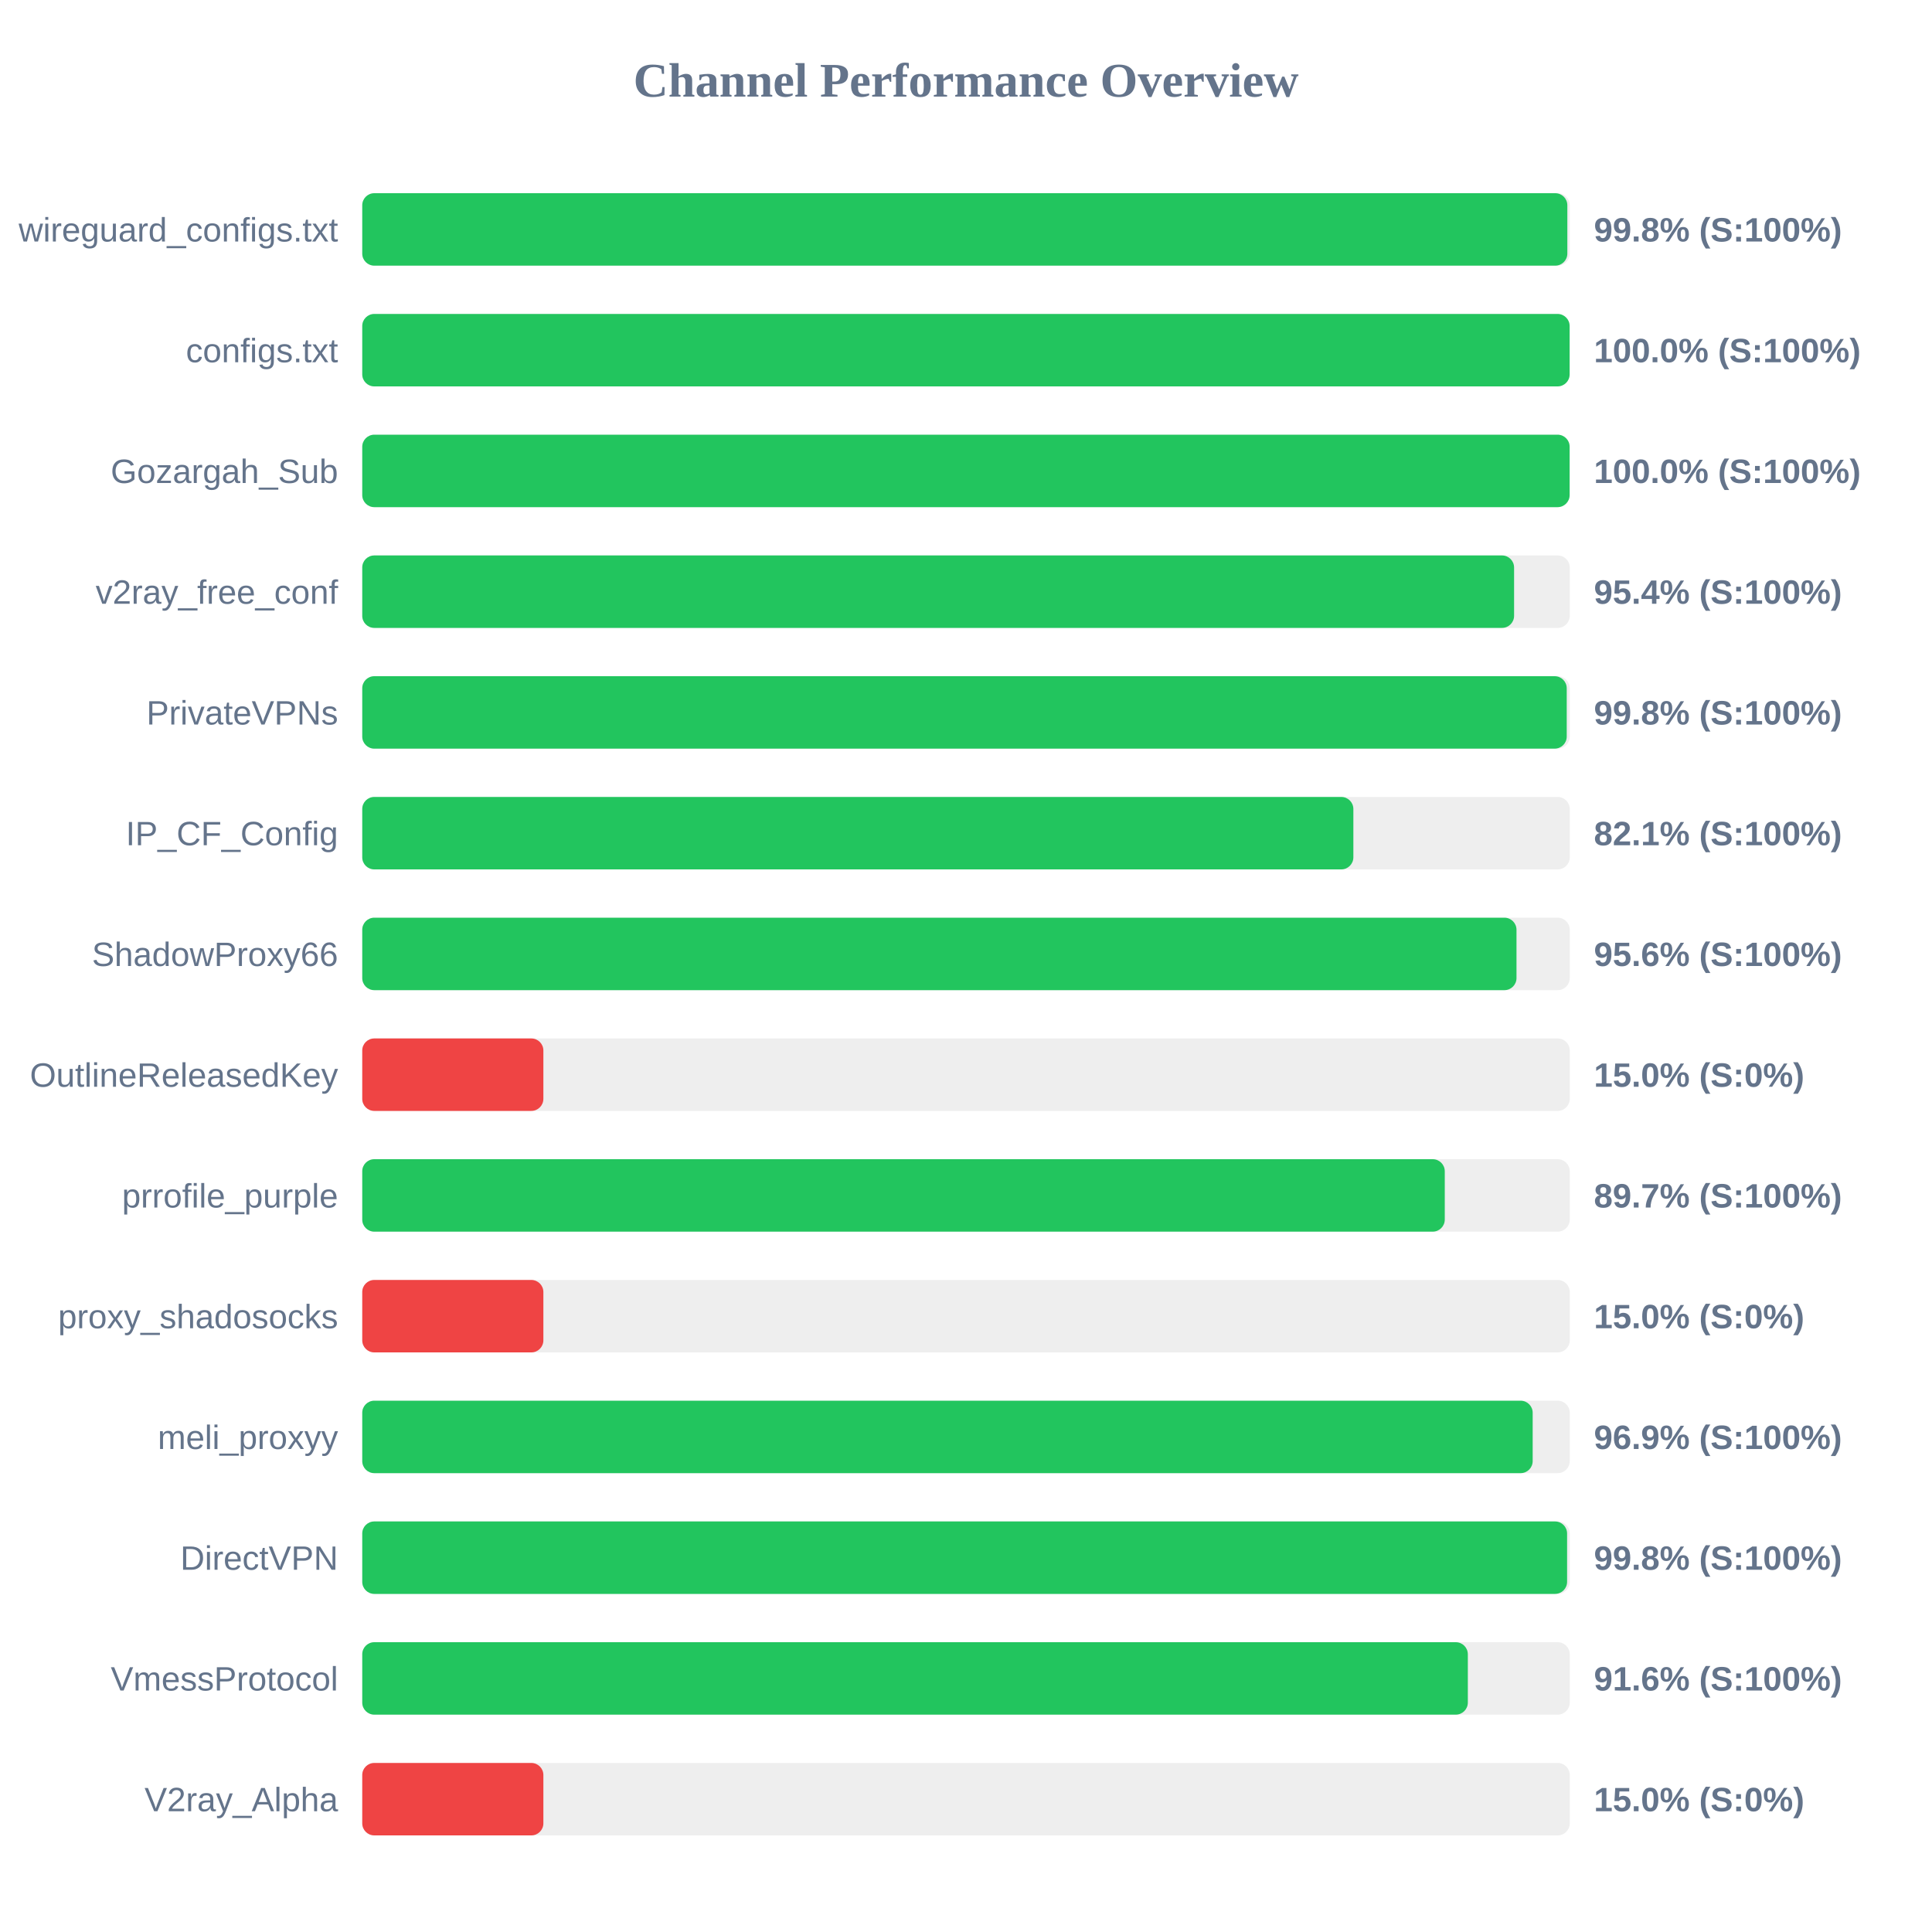
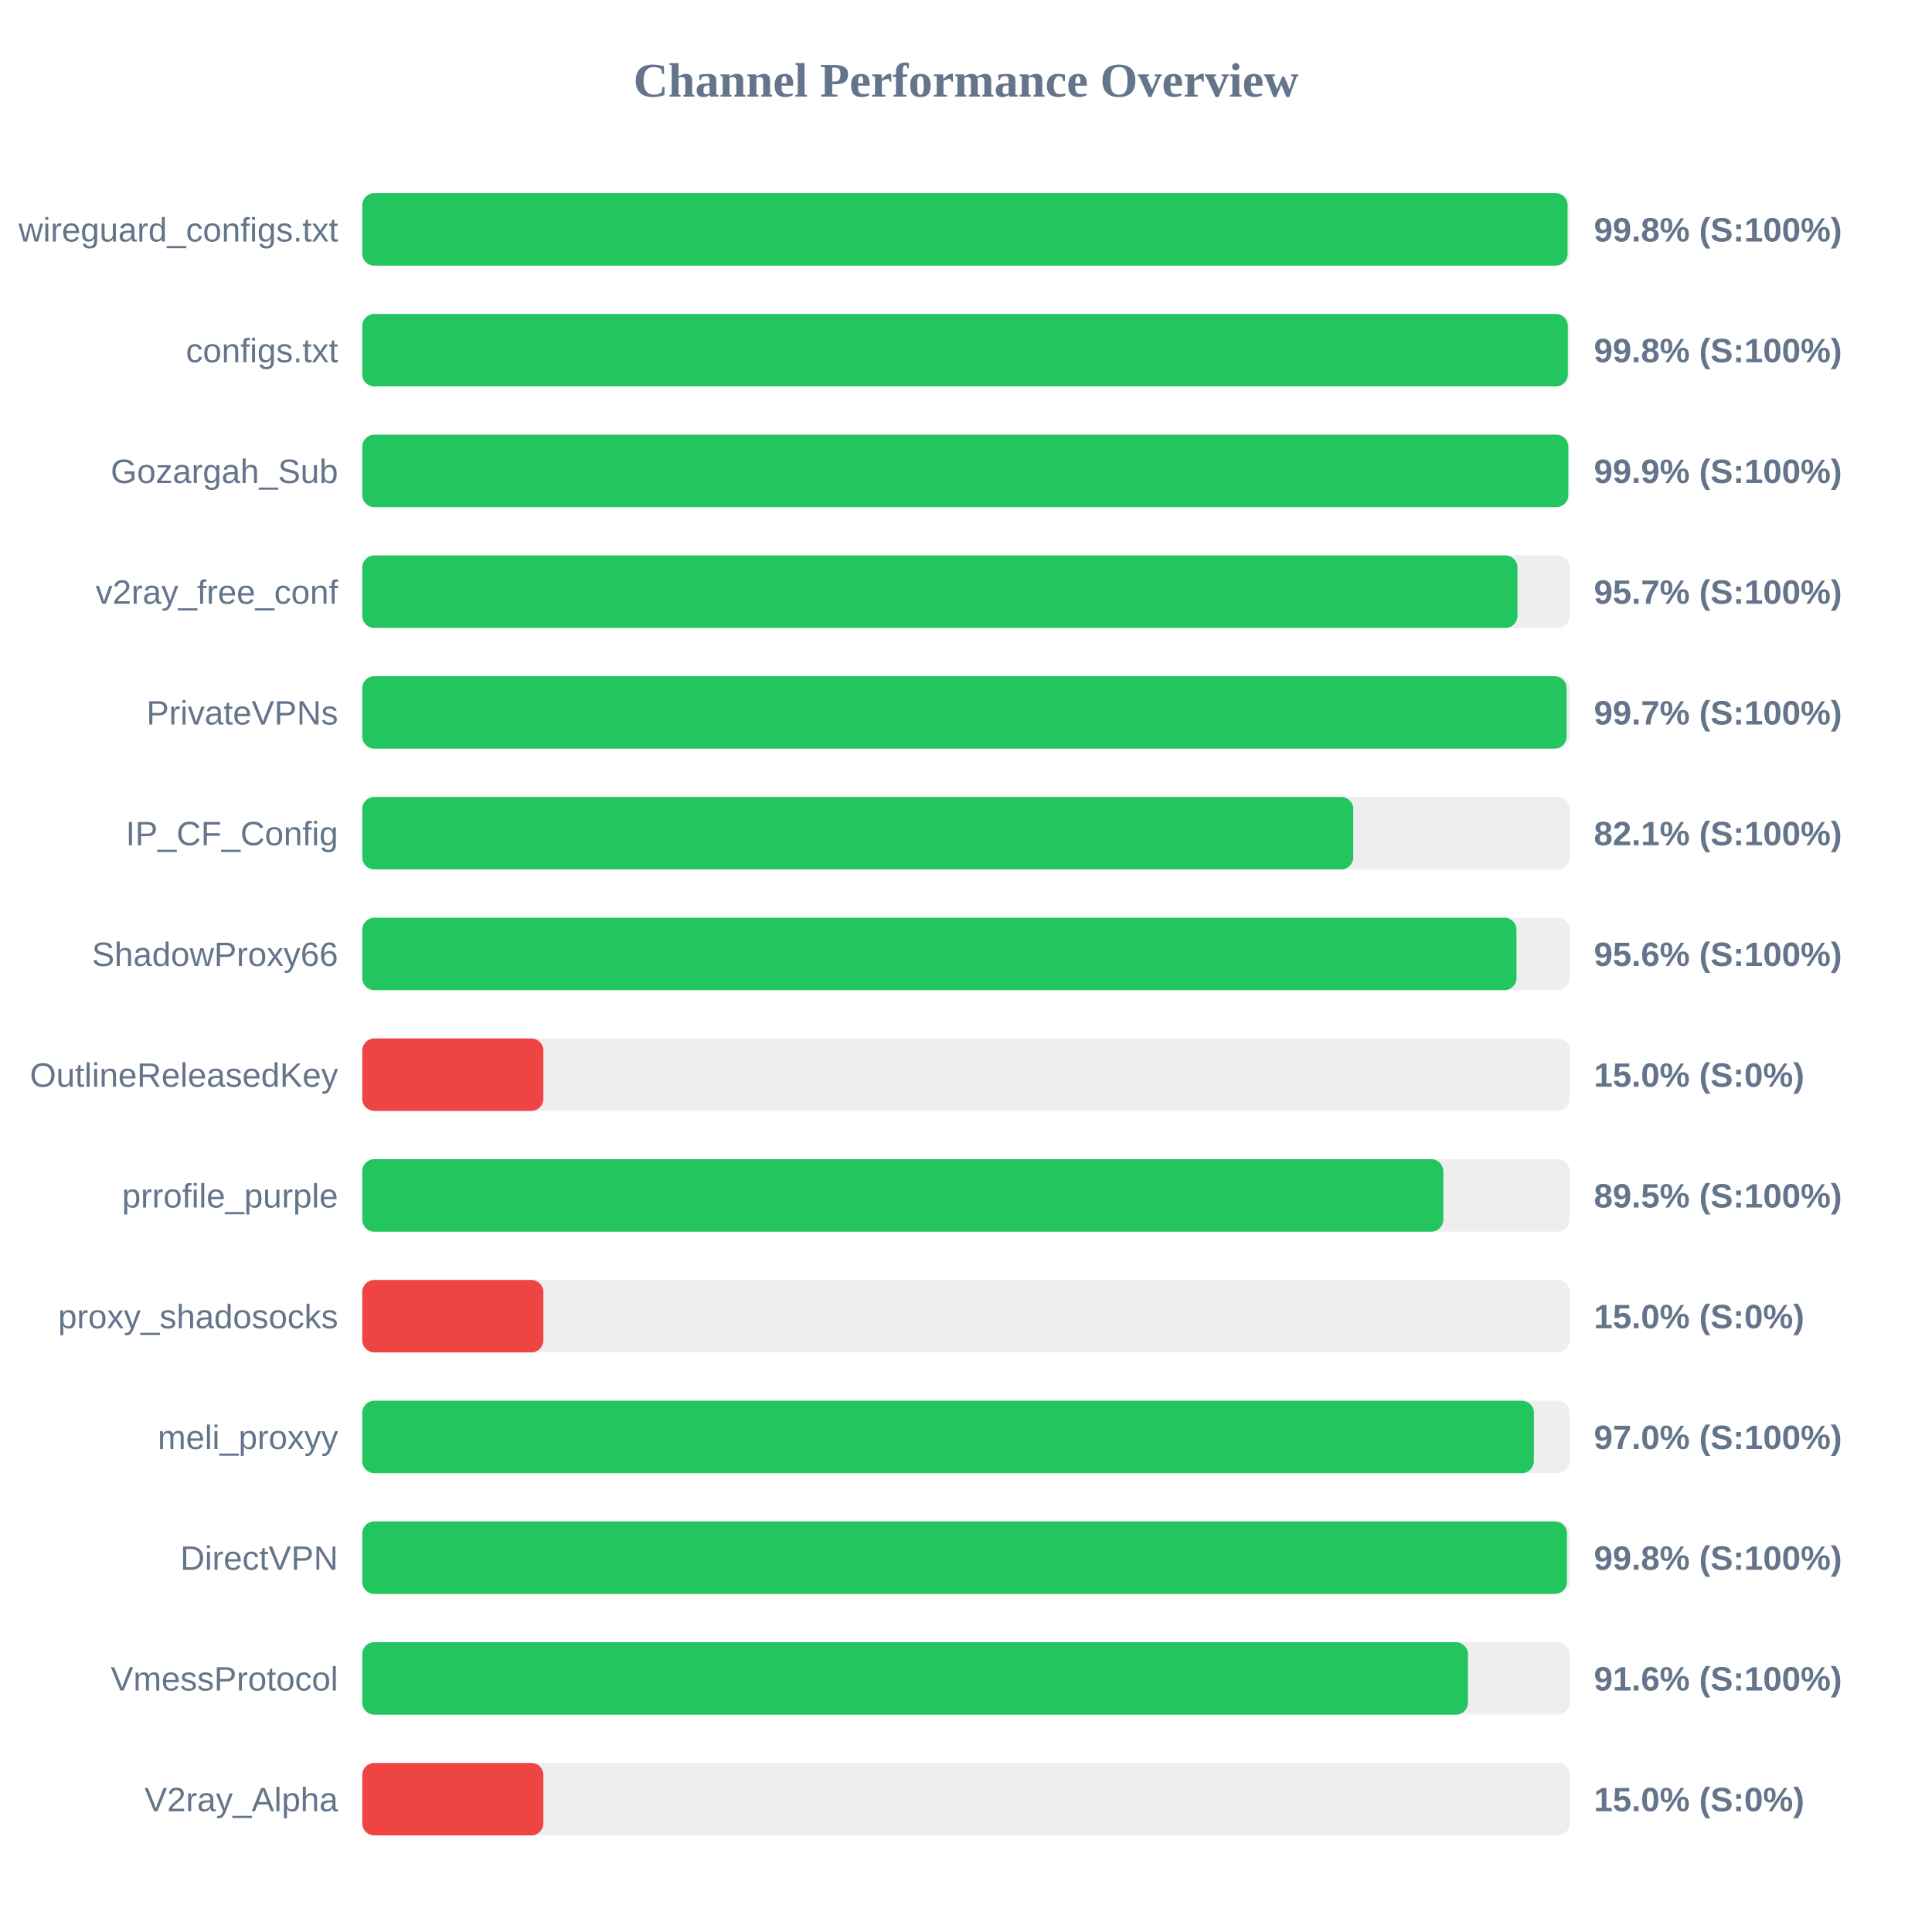
<svg xmlns="http://www.w3.org/2000/svg" width="800" height="800" version="1.1">
  <style>
        .row { font: 14px Arial; fill: #64748b; }
        .score { font: bold 14px Arial; fill: #64748b; }
    </style>
  <text x="400" y="40" text-anchor="middle" font-size="20px" font-weight="bold" fill="#64748b">Channel Performance Overview</text>
  <rect x="150" y="80" width="500" height="30" fill="#eee" rx="5" />
-   <rect x="150" y="80" width="499.0" height="30" fill="#22c55e" rx="5" />
+   <rect x="150" y="80" width="499.1" height="30" fill="#22c55e" rx="5" />
  <text x="140" y="100" text-anchor="end" class="row">wireguard_configs.txt</text>
  <text x="660" y="100" text-anchor="start" class="score">99.8% (S:100%)</text>
  <rect x="150" y="130" width="500" height="30" fill="#eee" rx="5" />
-   <rect x="150" y="130" width="499.95" height="30" fill="#22c55e" rx="5" />
+   <rect x="150" y="130" width="499.2" height="30" fill="#22c55e" rx="5" />
  <text x="140" y="150" text-anchor="end" class="row">configs.txt</text>
-   <text x="660" y="150" text-anchor="start" class="score">100.0% (S:100%)</text>
+   <text x="660" y="150" text-anchor="start" class="score">99.8% (S:100%)</text>
  <rect x="150" y="180" width="500" height="30" fill="#eee" rx="5" />
-   <rect x="150" y="180" width="499.95" height="30" fill="#22c55e" rx="5" />
+   <rect x="150" y="180" width="499.4" height="30" fill="#22c55e" rx="5" />
  <text x="140" y="200" text-anchor="end" class="row">Gozargah_Sub</text>
-   <text x="660" y="200" text-anchor="start" class="score">100.0% (S:100%)</text>
+   <text x="660" y="200" text-anchor="start" class="score">99.9% (S:100%)</text>
  <rect x="150" y="230" width="500" height="30" fill="#eee" rx="5" />
-   <rect x="150" y="230" width="476.95" height="30" fill="#22c55e" rx="5" />
+   <rect x="150" y="230" width="478.35" height="30" fill="#22c55e" rx="5" />
  <text x="140" y="250" text-anchor="end" class="row">v2ray_free_conf</text>
-   <text x="660" y="250" text-anchor="start" class="score">95.4% (S:100%)</text>
+   <text x="660" y="250" text-anchor="start" class="score">95.7% (S:100%)</text>
  <rect x="150" y="280" width="500" height="30" fill="#eee" rx="5" />
-   <rect x="150" y="280" width="498.75" height="30" fill="#22c55e" rx="5" />
+   <rect x="150" y="280" width="498.7" height="30" fill="#22c55e" rx="5" />
  <text x="140" y="300" text-anchor="end" class="row">PrivateVPNs</text>
-   <text x="660" y="300" text-anchor="start" class="score">99.8% (S:100%)</text>
+   <text x="660" y="300" text-anchor="start" class="score">99.7% (S:100%)</text>
  <rect x="150" y="330" width="500" height="30" fill="#eee" rx="5" />
-   <rect x="150" y="330" width="410.4" height="30" fill="#22c55e" rx="5" />
+   <rect x="150" y="330" width="410.35" height="30" fill="#22c55e" rx="5" />
  <text x="140" y="350" text-anchor="end" class="row">IP_CF_Config</text>
  <text x="660" y="350" text-anchor="start" class="score">82.1% (S:100%)</text>
  <rect x="150" y="380" width="500" height="30" fill="#eee" rx="5" />
  <rect x="150" y="380" width="477.95" height="30" fill="#22c55e" rx="5" />
  <text x="140" y="400" text-anchor="end" class="row">ShadowProxy66</text>
  <text x="660" y="400" text-anchor="start" class="score">95.6% (S:100%)</text>
  <rect x="150" y="430" width="500" height="30" fill="#eee" rx="5" />
  <rect x="150" y="430" width="75.0" height="30" fill="#ef4444" rx="5" />
  <text x="140" y="450" text-anchor="end" class="row">OutlineReleasedKey</text>
  <text x="660" y="450" text-anchor="start" class="score">15.0% (S:0%)</text>
  <rect x="150" y="480" width="500" height="30" fill="#eee" rx="5" />
-   <rect x="150" y="480" width="448.25" height="30" fill="#22c55e" rx="5" />
+   <rect x="150" y="480" width="447.65" height="30" fill="#22c55e" rx="5" />
  <text x="140" y="500" text-anchor="end" class="row">prrofile_purple</text>
-   <text x="660" y="500" text-anchor="start" class="score">89.7% (S:100%)</text>
+   <text x="660" y="500" text-anchor="start" class="score">89.5% (S:100%)</text>
  <rect x="150" y="530" width="500" height="30" fill="#eee" rx="5" />
  <rect x="150" y="530" width="75.0" height="30" fill="#ef4444" rx="5" />
  <text x="140" y="550" text-anchor="end" class="row">proxy_shadosocks</text>
  <text x="660" y="550" text-anchor="start" class="score">15.0% (S:0%)</text>
  <rect x="150" y="580" width="500" height="30" fill="#eee" rx="5" />
-   <rect x="150" y="580" width="484.65" height="30" fill="#22c55e" rx="5" />
+   <rect x="150" y="580" width="485.15" height="30" fill="#22c55e" rx="5" />
  <text x="140" y="600" text-anchor="end" class="row">meli_proxyy</text>
-   <text x="660" y="600" text-anchor="start" class="score">96.9% (S:100%)</text>
+   <text x="660" y="600" text-anchor="start" class="score">97.0% (S:100%)</text>
  <rect x="150" y="630" width="500" height="30" fill="#eee" rx="5" />
-   <rect x="150" y="630" width="498.9" height="30" fill="#22c55e" rx="5" />
+   <rect x="150" y="630" width="498.85" height="30" fill="#22c55e" rx="5" />
  <text x="140" y="650" text-anchor="end" class="row">DirectVPN</text>
  <text x="660" y="650" text-anchor="start" class="score">99.8% (S:100%)</text>
  <rect x="150" y="680" width="500" height="30" fill="#eee" rx="5" />
-   <rect x="150" y="680" width="457.8" height="30" fill="#22c55e" rx="5" />
+   <rect x="150" y="680" width="457.85" height="30" fill="#22c55e" rx="5" />
  <text x="140" y="700" text-anchor="end" class="row">VmessProtocol</text>
  <text x="660" y="700" text-anchor="start" class="score">91.6% (S:100%)</text>
  <rect x="150" y="730" width="500" height="30" fill="#eee" rx="5" />
  <rect x="150" y="730" width="75.0" height="30" fill="#ef4444" rx="5" />
  <text x="140" y="750" text-anchor="end" class="row">V2ray_Alpha</text>
  <text x="660" y="750" text-anchor="start" class="score">15.0% (S:0%)</text>
</svg>
